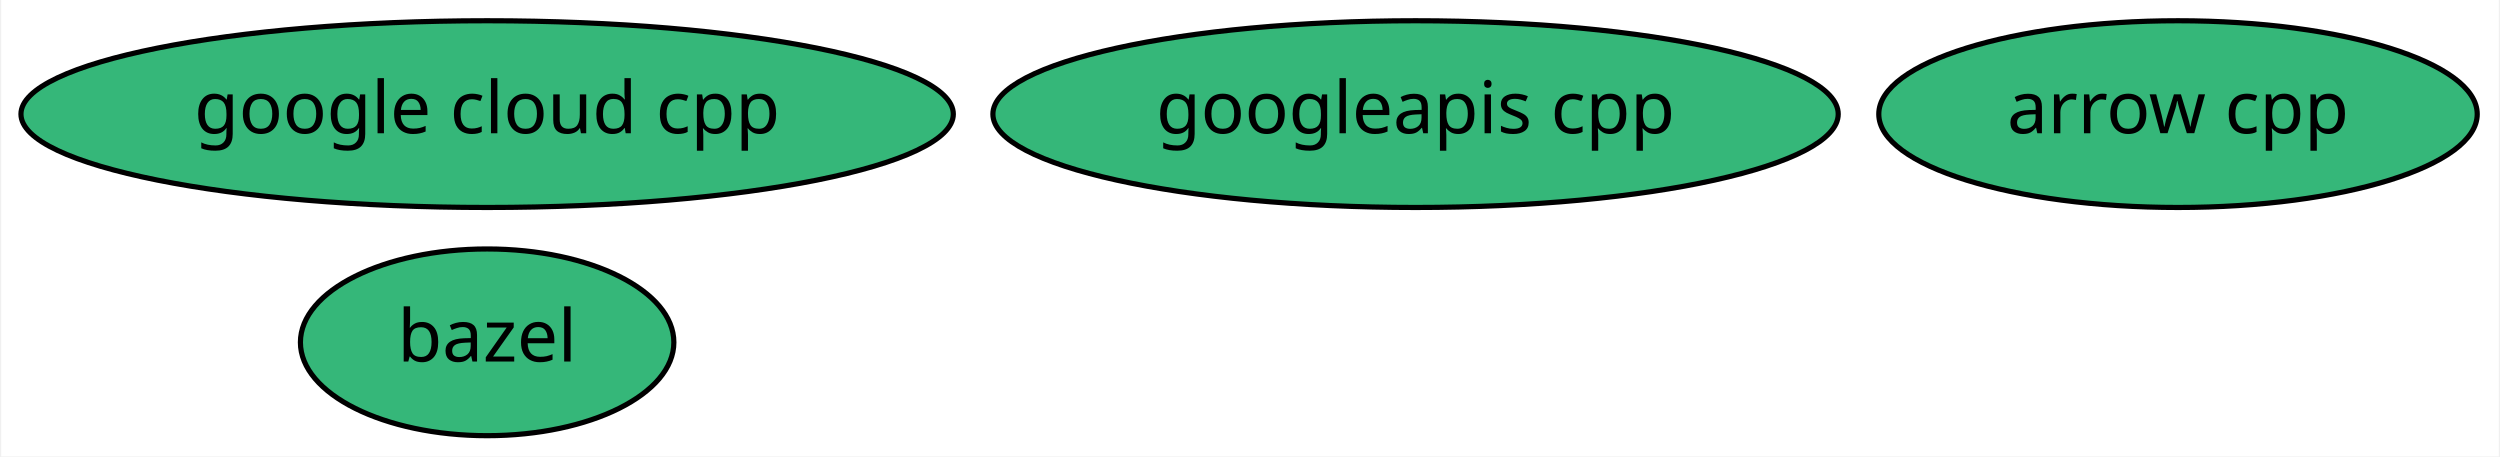
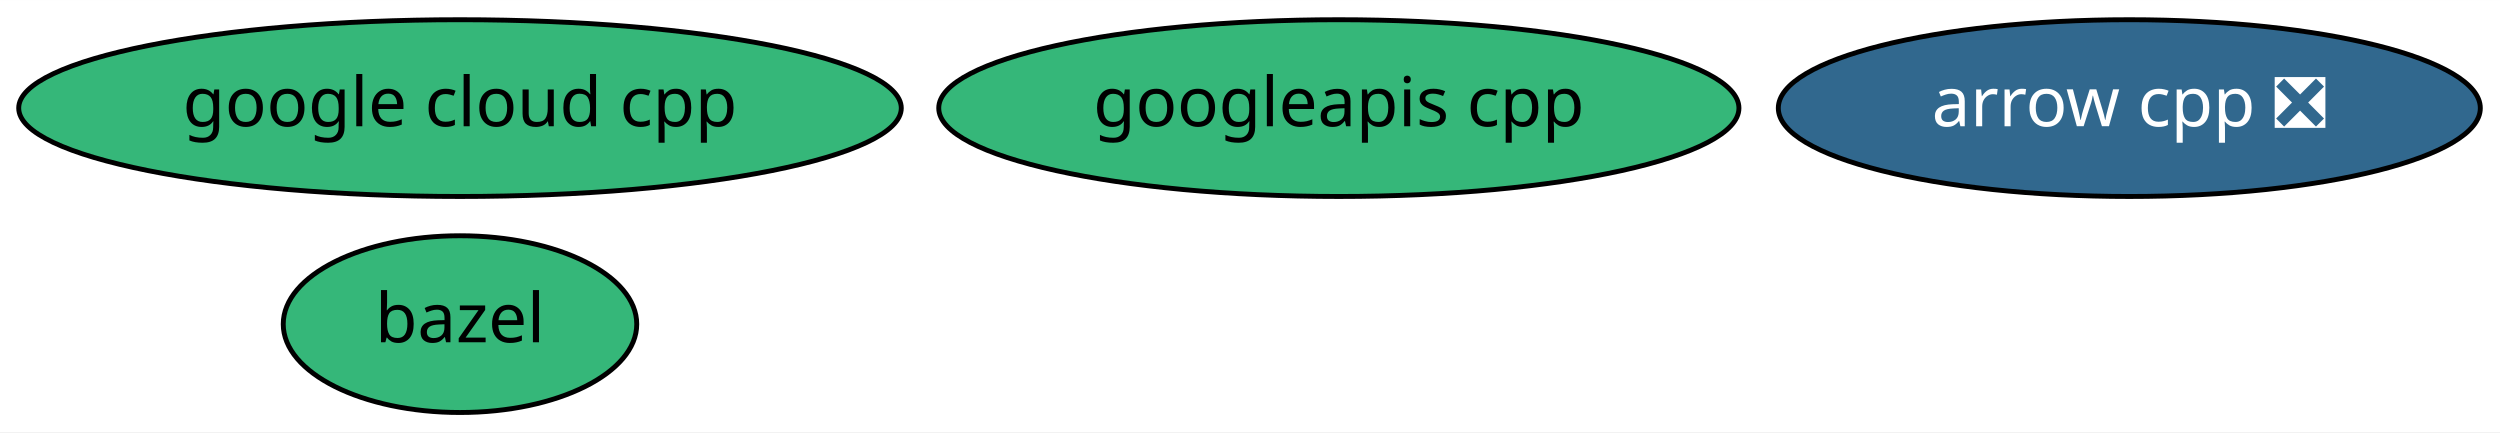
- <svg xmlns="http://www.w3.org/2000/svg" xmlns:xlink="http://www.w3.org/1999/xlink" width="482pt" height="88pt" viewBox="0.00 0.00 481.54 88.00">
+ <svg xmlns="http://www.w3.org/2000/svg" xmlns:xlink="http://www.w3.org/1999/xlink" width="509pt" height="88pt" viewBox="0.00 0.00 509.19 88.00">
  <g id="graph0" class="graph" transform="scale(1 1) rotate(0) translate(4 84)">
-     <polygon fill="white" stroke="transparent" points="-4,4 -4,-84 477.54,-84 477.54,4 -4,4" />
+     <polygon fill="white" stroke="transparent" points="-4,4 -4,-84 505.19,-84 505.19,4 -4,4" />
    <g id="node1" class="node">
      <g id="a_node1">
-         <a xlink:href="https://github.com/conda-forge/arrow-cpp-feedstock" xlink:title="arrow cpp">
-           <ellipse fill="#35b779" stroke="black" cx="415.69" cy="-62" rx="57.69" ry="18" />
-           <text text-anchor="middle" x="415.69" y="-58.3" font-family="Times-Roman" font-size="14.00">arrow cpp</text>
+         <a xlink:href="https://github.com/conda-forge/arrow-cpp-feedstock/pull/397" xlink:title="arrow cpp ❎">
+           <ellipse fill="#31688e" stroke="black" cx="429.69" cy="-62" rx="71.49" ry="18" />
+           <text text-anchor="middle" x="429.69" y="-58.3" font-family="Times-Roman" font-size="14.00" fill="white">arrow cpp ❎</text>
        </a>
      </g>
    </g>
    <g id="node2" class="node">
      <g id="a_node2">
        <a xlink:href="https://github.com/conda-forge/bazel-feedstock" xlink:title="bazel">
          <ellipse fill="#35b779" stroke="black" cx="89.69" cy="-18" rx="36" ry="18" />
          <text text-anchor="middle" x="89.69" y="-14.3" font-family="Times-Roman" font-size="14.00">bazel</text>
        </a>
      </g>
    </g>
    <g id="node3" class="node">
      <g id="a_node3">
        <a xlink:href="https://github.com/conda-forge/google-cloud-cpp-feedstock" xlink:title="google cloud cpp">
          <ellipse fill="#35b779" stroke="black" cx="89.69" cy="-62" rx="89.88" ry="18" />
          <text text-anchor="middle" x="89.69" y="-58.3" font-family="Times-Roman" font-size="14.00">google cloud cpp</text>
        </a>
      </g>
    </g>
    <g id="node4" class="node">
      <g id="a_node4">
        <a xlink:href="https://github.com/conda-forge/googleapis-cpp-feedstock" xlink:title="googleapis cpp">
          <ellipse fill="#35b779" stroke="black" cx="268.69" cy="-62" rx="81.49" ry="18" />
          <text text-anchor="middle" x="268.69" y="-58.3" font-family="Times-Roman" font-size="14.00">googleapis cpp</text>
        </a>
      </g>
    </g>
  </g>
</svg>
